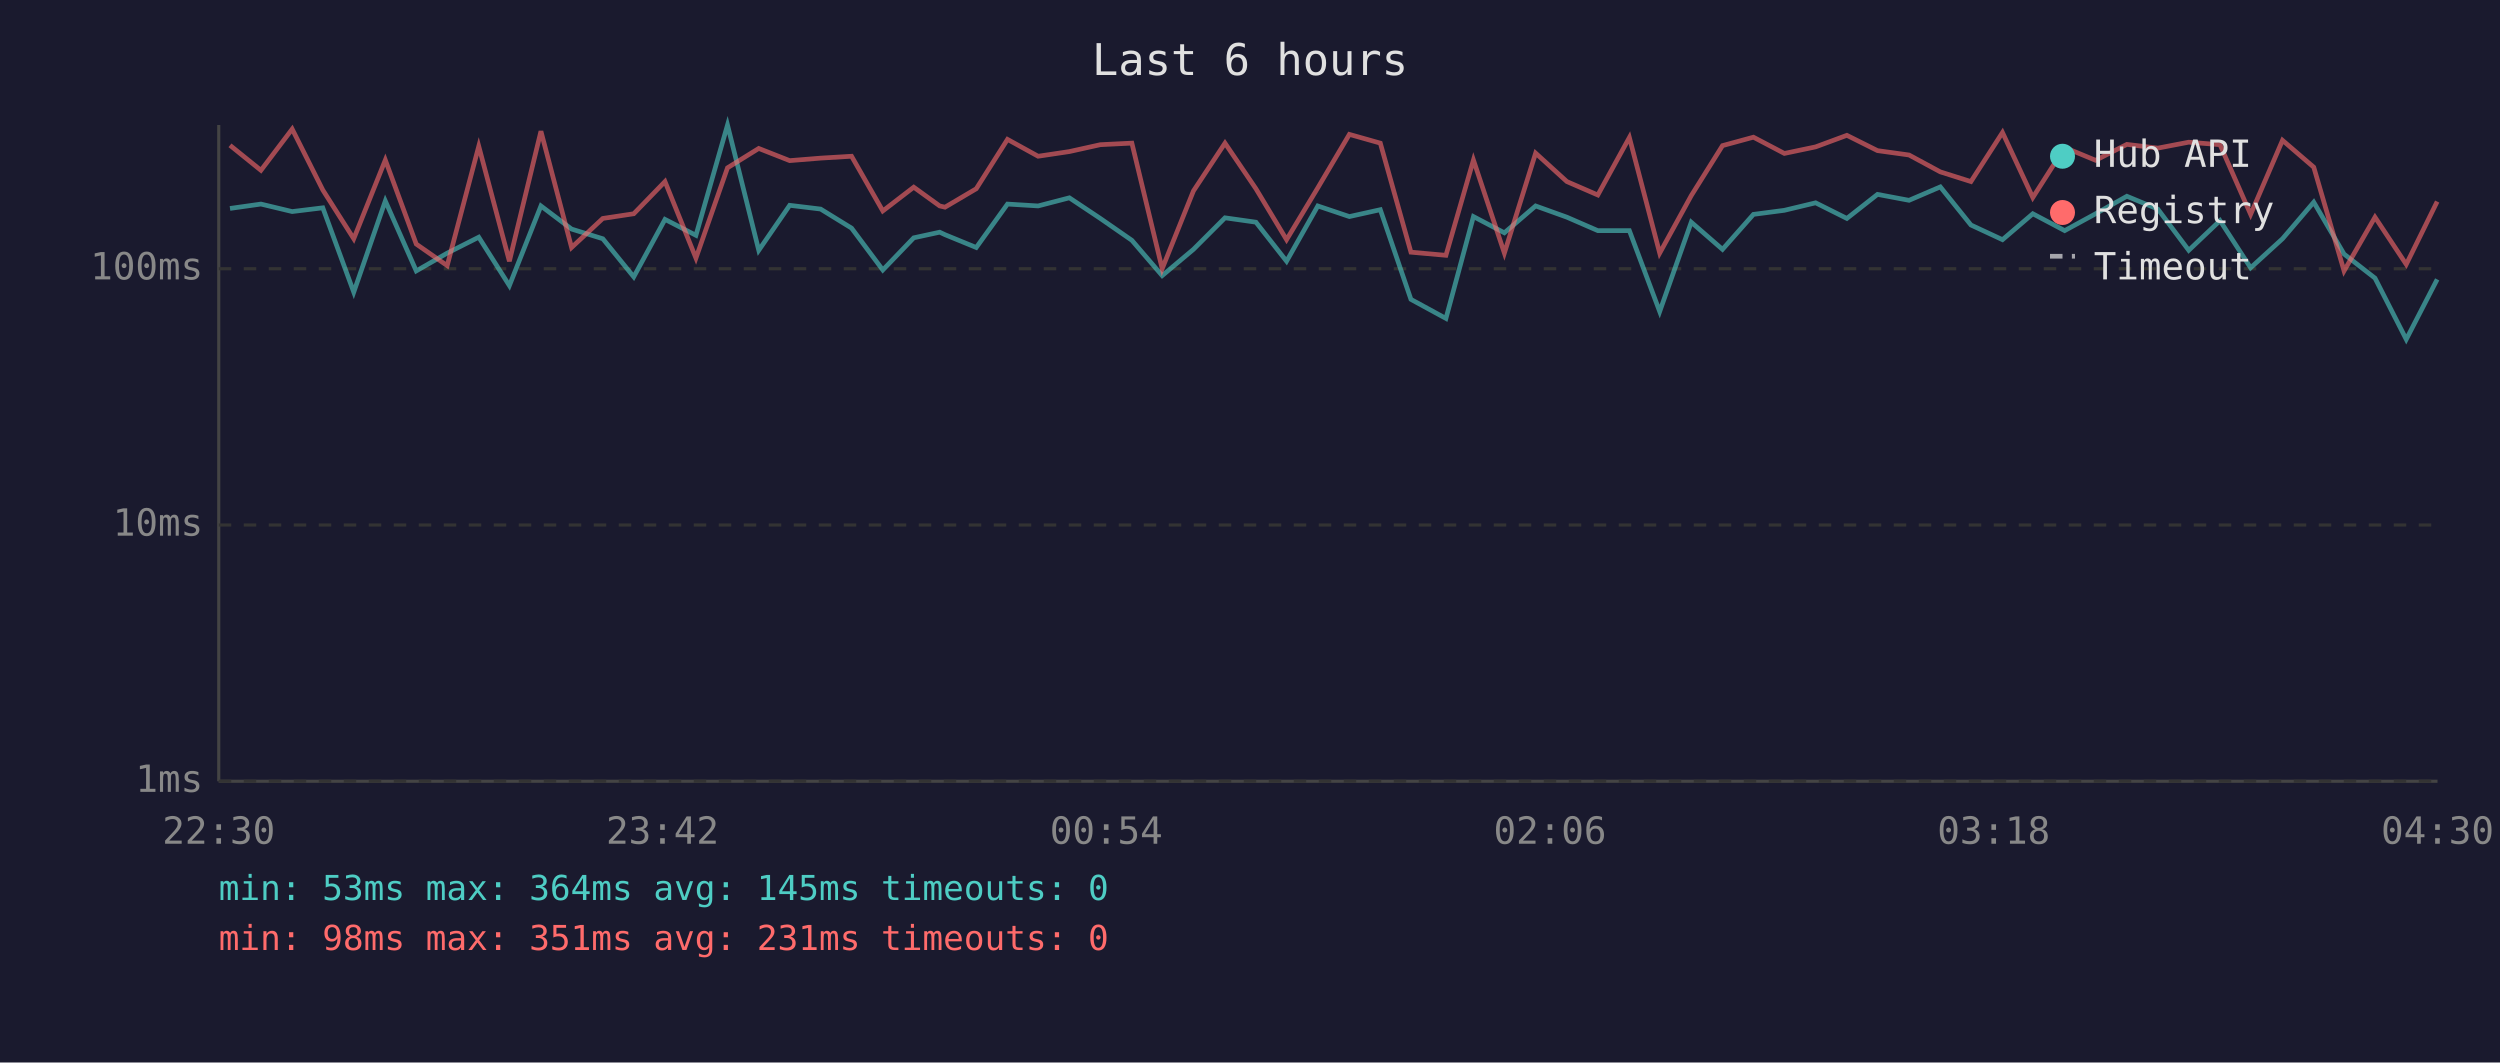
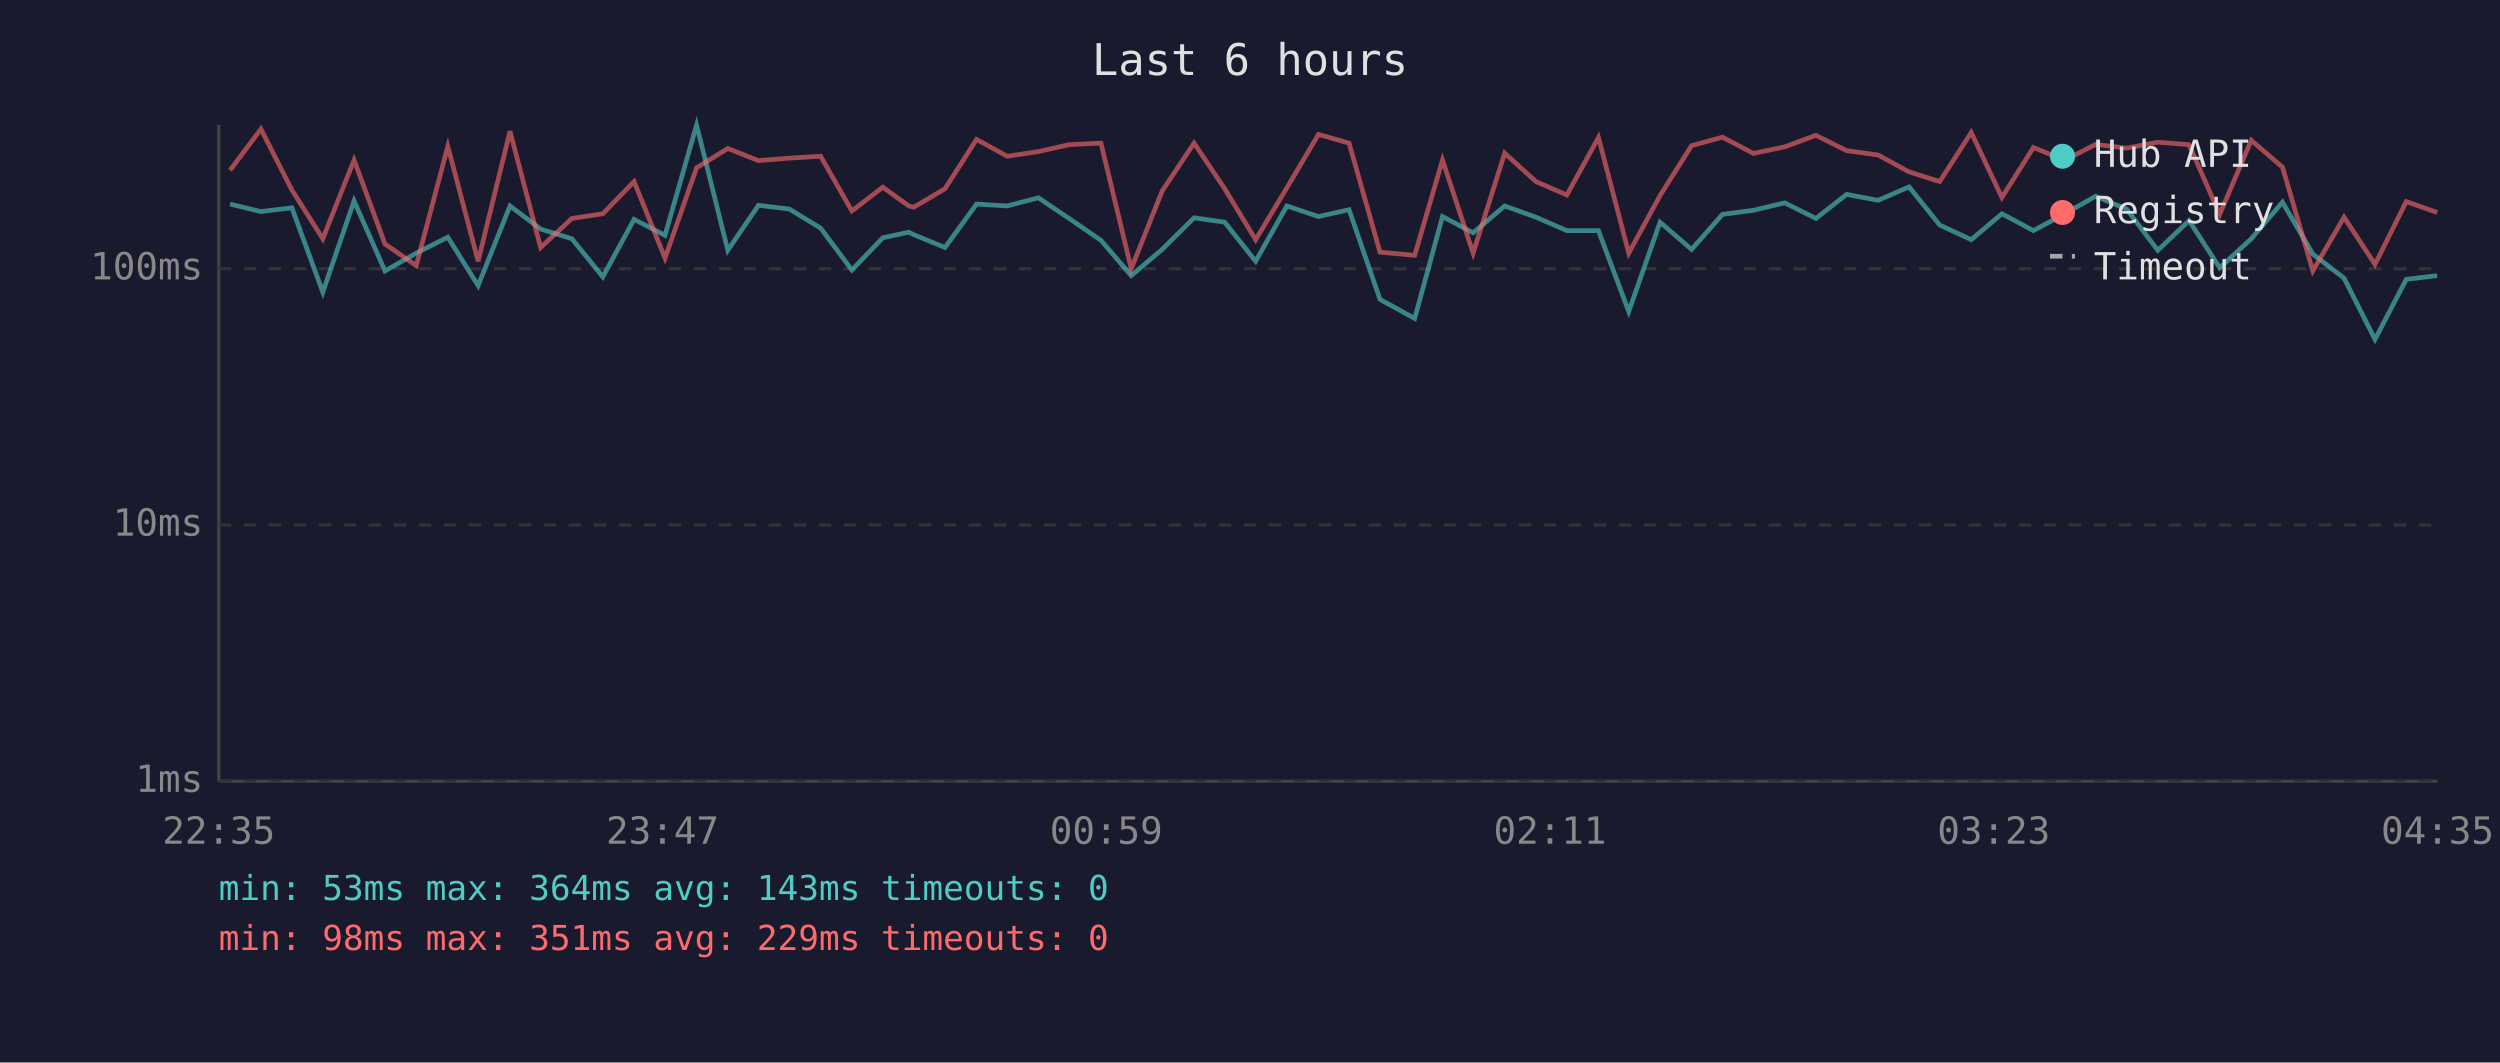
<svg xmlns="http://www.w3.org/2000/svg" viewBox="0 0 800 340" font-family="monospace" font-size="12">
  <rect width="800" height="340" fill="#1a1a2e" />
  <text x="400" y="24" fill="#e0e0e0" font-size="14" text-anchor="middle">Last 6 hours</text>
  <line x1="70" y1="40" x2="70" y2="250" stroke="#444" stroke-width="1" />
  <line x1="70" y1="250" x2="780" y2="250" stroke="#444" stroke-width="1" />
  <line x1="70" y1="250" x2="780" y2="250" stroke="#333" stroke-width="1" stroke-dasharray="4" />
  <text x="65" y="250" fill="#888" text-anchor="end" dominant-baseline="middle">1ms</text>
  <line x1="70" y1="168" x2="780" y2="168" stroke="#333" stroke-width="1" stroke-dasharray="4" />
  <text x="65" y="168" fill="#888" text-anchor="end" dominant-baseline="middle">10ms</text>
  <line x1="70" y1="86" x2="780" y2="86" stroke="#333" stroke-width="1" stroke-dasharray="4" />
  <text x="65" y="86" fill="#888" text-anchor="end" dominant-baseline="middle">100ms</text>
-   <text x="70" y="270" fill="#888" text-anchor="middle">22:30</text>
-   <text x="212" y="270" fill="#888" text-anchor="middle">23:42</text>
-   <text x="354" y="270" fill="#888" text-anchor="middle">00:54</text>
-   <text x="496" y="270" fill="#888" text-anchor="middle">02:06</text>
-   <text x="638" y="270" fill="#888" text-anchor="middle">03:18</text>
-   <text x="780" y="270" fill="#888" text-anchor="middle">04:30</text>
-   <polyline points="73.6,66.7 83.5,65.3 93.5,67.7 103.3,66.5 113.2,93.5 123.3,64.3 133.2,86.7 143.1,81.0 153.2,75.9 163.0,91.4 173.1,65.9 182.9,73.3 192.9,76.4 202.8,88.6 212.8,70.2 222.7,75.3 232.8,40.0 242.8,80.1 252.7,65.7 262.6,66.9 272.5,73.0 282.5,86.4 292.4,76.1 300.7,74.3 302.4,75.1 312.4,79.2 322.4,65.3 332.2,65.9 342.2,63.3 352.1,69.9 362.2,76.9 371.9,88.2 381.9,79.8 392.0,69.7 401.9,71.1 411.7,83.6 421.7,65.9 431.8,69.3 441.7,67.1 451.5,95.8 462.7,101.9 471.5,69.3 481.4,74.5 491.4,65.9 501.4,69.5 511.3,73.8 521.4,73.8 531.1,99.7 541.2,71.1 551.2,79.8 561.1,68.6 571.0,67.3 581.0,64.9 591.0,69.9 600.8,62.2 610.9,64.1 620.9,59.8 630.7,72.0 640.8,76.7 650.5,68.4 660.7,73.8 670.6,68.4 680.6,62.8 690.5,66.9 700.4,80.1 710.4,70.6 720.2,85.7 730.4,76.4 740.4,64.7 750.1,81.3 760.0,89.0 770.0,108.6 779.9,89.4" fill="none" stroke="#4ecdc4" stroke-width="1.5" opacity="0.6" />
-   <polyline points="73.6,46.5 83.5,54.5 93.5,41.3 103.3,60.8 113.2,76.4 123.3,51.2 133.2,78.1 143.1,85.0 153.2,46.8 163.0,83.6 173.1,42.0 182.9,79.2 192.9,69.9 202.8,68.4 212.8,58.1 222.7,82.6 232.8,53.7 242.8,47.5 252.7,51.4 262.6,50.6 272.5,50.0 282.5,67.5 292.4,59.9 300.7,65.9 302.4,66.3 312.4,60.4 322.4,44.6 332.2,50.0 342.2,48.5 352.1,46.3 362.2,45.8 371.9,86.0 381.9,61.1 392.0,45.8 401.9,60.4 411.7,76.7 421.7,60.1 431.8,43.0 441.7,45.8 451.5,80.7 462.7,81.7 471.5,51.2 481.4,81.0 491.4,49.0 501.4,58.1 511.3,62.4 521.4,44.0 531.1,81.0 541.2,62.6 551.2,46.6 561.1,43.9 571.0,49.1 581.0,47.0 591.0,43.3 600.8,48.2 610.9,49.6 620.9,55.0 630.7,58.1 640.8,42.4 650.5,63.2 660.7,47.2 670.6,51.3 680.6,46.2 690.5,47.4 700.4,45.5 710.4,46.3 720.2,68.6 730.4,44.9 740.4,53.5 750.1,86.7 760.0,69.5 770.0,84.6 779.9,64.5" fill="none" stroke="#ff6b6b" stroke-width="1.5" opacity="0.6" />
+   <text x="70" y="270" fill="#888" text-anchor="middle">22:35</text>
+   <text x="212" y="270" fill="#888" text-anchor="middle">23:47</text>
+   <text x="354" y="270" fill="#888" text-anchor="middle">00:59</text>
+   <text x="496" y="270" fill="#888" text-anchor="middle">02:11</text>
+   <text x="638" y="270" fill="#888" text-anchor="middle">03:23</text>
+   <text x="780" y="270" fill="#888" text-anchor="middle">04:35</text>
+   <polyline points="73.6,65.3 83.5,67.7 93.4,66.5 103.3,93.5 113.3,64.3 123.2,86.7 133.2,81.0 143.3,75.9 153.0,91.4 163.2,65.9 173.0,73.3 183.0,76.4 192.9,88.6 202.9,70.2 212.8,75.3 222.9,40.0 232.9,80.1 242.7,65.7 252.6,66.9 262.6,73.0 272.6,86.4 282.5,76.1 290.8,74.3 292.4,75.1 302.4,79.2 312.5,65.3 322.3,65.9 332.3,63.3 342.1,69.9 352.3,76.9 362.0,88.2 371.9,79.8 382.1,69.7 391.9,71.1 401.8,83.6 411.8,65.9 421.9,69.3 431.7,67.1 441.6,95.8 452.7,101.9 461.6,69.3 471.4,74.5 481.5,65.9 491.5,69.5 501.4,73.8 511.5,73.8 521.2,99.7 531.2,71.1 541.3,79.8 551.2,68.6 561.1,67.3 571.1,64.9 581.1,69.9 590.9,62.2 601.0,64.1 610.9,59.8 620.7,72.0 630.8,76.7 640.6,68.4 650.7,73.8 660.7,68.4 670.6,62.8 680.5,66.9 690.5,80.1 700.5,70.6 710.3,85.7 720.4,76.4 730.4,64.7 740.1,81.3 750.1,89.0 760.0,108.6 770.0,89.4 779.9,88.2" fill="none" stroke="#4ecdc4" stroke-width="1.5" opacity="0.6" />
+   <polyline points="73.6,54.5 83.5,41.3 93.4,60.8 103.3,76.4 113.3,51.2 123.2,78.1 133.2,85.0 143.3,46.8 153.0,83.6 163.2,42.0 173.0,79.2 183.0,69.9 192.9,68.4 202.9,58.1 212.8,82.6 222.9,53.7 232.9,47.5 242.7,51.4 252.6,50.6 262.6,50.0 272.6,67.5 282.5,59.9 290.8,65.9 292.4,66.3 302.4,60.4 312.5,44.6 322.3,50.0 332.3,48.5 342.1,46.3 352.3,45.8 362.0,86.0 371.9,61.1 382.1,45.8 391.9,60.4 401.8,76.7 411.8,60.1 421.9,43.0 431.7,45.8 441.6,80.7 452.7,81.7 461.6,51.2 471.4,81.0 481.5,49.0 491.5,58.1 501.4,62.4 511.5,44.0 521.2,81.0 531.2,62.6 541.3,46.6 551.2,43.9 561.1,49.1 571.1,47.0 581.1,43.3 590.9,48.2 601.0,49.6 610.9,55.0 620.7,58.1 630.8,42.4 640.6,63.2 650.7,47.2 660.7,51.3 670.6,46.2 680.5,47.4 690.5,45.5 700.5,46.3 710.3,68.6 720.4,44.9 730.4,53.5 740.1,86.7 750.1,69.5 760.0,84.6 770.0,64.5 779.9,68.0" fill="none" stroke="#ff6b6b" stroke-width="1.5" opacity="0.6" />
  <circle cx="660" cy="50" r="4" fill="#4ecdc4" />
  <text x="670" y="50" fill="#e0e0e0" dominant-baseline="middle">Hub API</text>
  <circle cx="660" cy="68" r="4" fill="#ff6b6b" />
  <text x="670" y="68" fill="#e0e0e0" dominant-baseline="middle">Registry</text>
  <line x1="656" y1="82" x2="664" y2="82" stroke="#e0e0e0" stroke-width="1.5" stroke-dasharray="4,3" opacity="0.7" />
  <text x="670" y="86" fill="#e0e0e0" dominant-baseline="middle">Timeout</text>
-   <text x="70" y="288" fill="#4ecdc4" font-size="11">min: 53ms  max: 364ms  avg: 145ms  timeouts: 0</text>
-   <text x="70" y="304" fill="#ff6b6b" font-size="11">min: 98ms  max: 351ms  avg: 231ms  timeouts: 0</text>
+   <text x="70" y="288" fill="#4ecdc4" font-size="11">min: 53ms  max: 364ms  avg: 143ms  timeouts: 0</text>
+   <text x="70" y="304" fill="#ff6b6b" font-size="11">min: 98ms  max: 351ms  avg: 229ms  timeouts: 0</text>
</svg>
